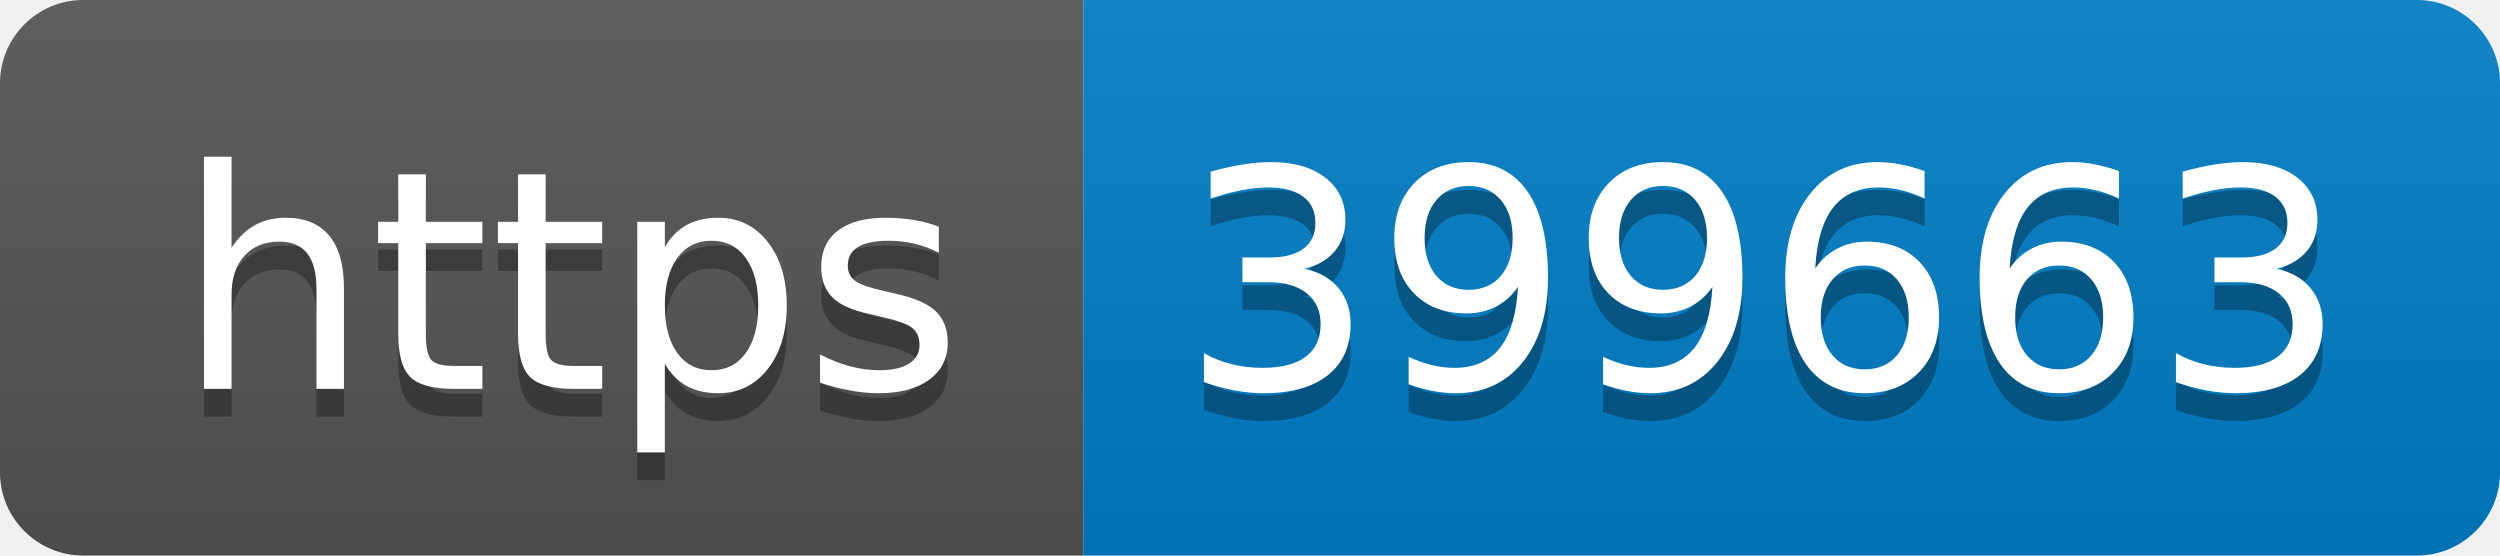
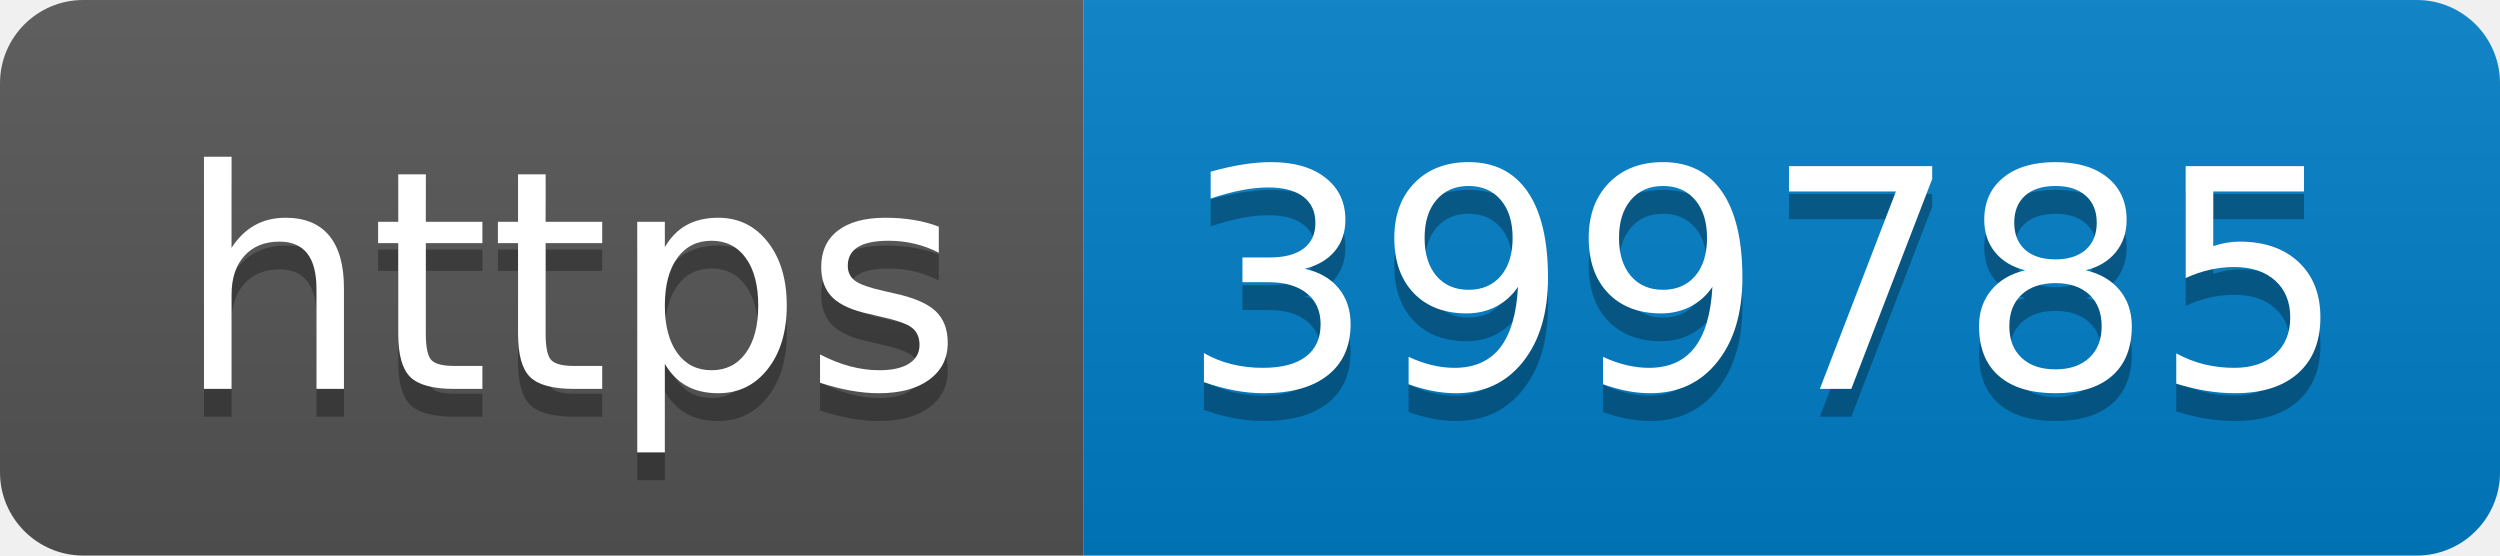
- <svg xmlns="http://www.w3.org/2000/svg" width="90" height="20" role="img" aria-label="https: 399663">
+ <svg xmlns="http://www.w3.org/2000/svg" width="90" height="20" role="img" aria-label="https: 399785">
  <linearGradient id="s" x2="0" y2="100%">
    <stop offset="0" stop-color="#bbb" stop-opacity=".1" />
    <stop offset="1" stop-opacity=".1" />
  </linearGradient>
  <clipPath id="r">
    <rect width="90" height="20" rx="3" fill="#fff" />
  </clipPath>
  <g clip-path="url(#r)">
    <rect width="39" height="20" fill="#555" />
    <rect x="39" width="51" height="20" fill="#007ec6" />
    <rect width="90" height="20" fill="url(#s)" />
  </g>
  <g fill="#fff" text-anchor="middle" font-family="Verdana,Geneva,DejaVu Sans,sans-serif" text-rendering="geometricPrecision" font-size="110">
    <text aria-hidden="true" x="205" y="150" fill="#010101" fill-opacity=".3" transform="scale(.1)" textLength="290">https</text>
    <text x="205" y="140" transform="scale(.1)" fill="#fff" textLength="290">https</text>
-     <text aria-hidden="true" x="635" y="150" fill="#010101" fill-opacity=".3" transform="scale(.1)" textLength="410">399663</text>
-     <text x="635" y="140" transform="scale(.1)" fill="#fff" textLength="410">399663</text>
+     <text aria-hidden="true" x="635" y="150" fill="#010101" fill-opacity=".3" transform="scale(.1)" textLength="410">399785</text>
+     <text x="635" y="140" transform="scale(.1)" fill="#fff" textLength="410">399785</text>
  </g>
</svg>
